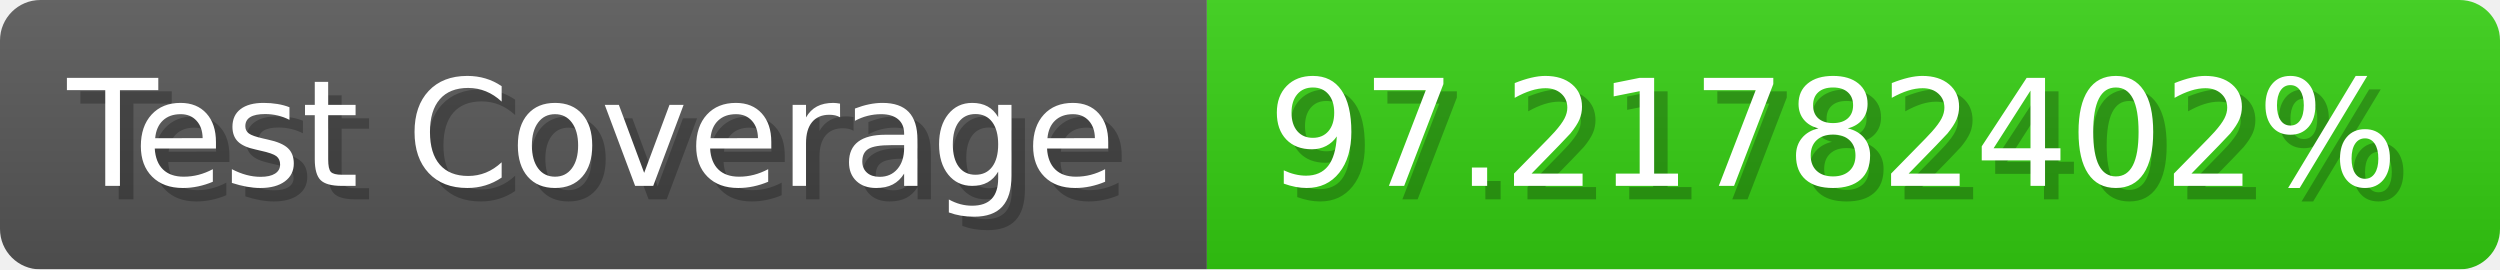
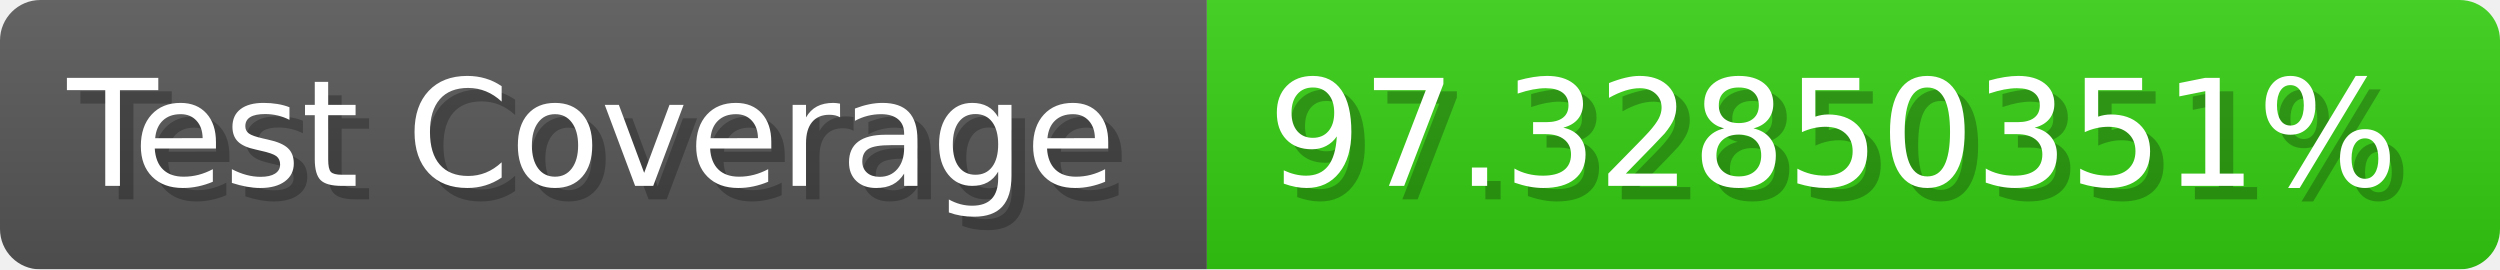
- <svg xmlns="http://www.w3.org/2000/svg" width="185.6" height="20" viewBox="0 0 1856 200" role="img" aria-label="Test Coverage: 97.21782402%">
+ <svg xmlns="http://www.w3.org/2000/svg" width="185.6" height="20" viewBox="0 0 1856 200" role="img" aria-label="Test Coverage: 97.32850351%">
  <linearGradient id="a" x2="0" y2="100%">
    <stop offset="0" stop-opacity=".1" stop-color="#EEE" />
    <stop offset="1" stop-opacity=".1" />
  </linearGradient>
  <mask id="m">
    <rect width="1856" height="200" rx="30" fill="#FFF" />
  </mask>
  <g mask="url(#m)">
    <rect width="896" height="200" fill="#555" />
    <rect width="960" height="200" fill="#3C1" x="896" />
    <rect width="1856" height="200" fill="url(#a)" />
  </g>
  <g aria-hidden="true" fill="#fff" text-anchor="start" font-family="Verdana,DejaVu Sans,sans-serif" font-size="110">
    <text x="60" y="148" textLength="796" fill="#000" opacity="0.25">Test Coverage</text>
    <text x="50" y="138" textLength="796">Test Coverage</text>
-     <text x="951" y="148" textLength="860" fill="#000" opacity="0.25">97.21782402%</text>
-     <text x="941" y="138" textLength="860">97.21782402%</text>
+     <text x="951" y="148" textLength="860" fill="#000" opacity="0.25">97.32850351%</text>
+     <text x="941" y="138" textLength="860">97.32850351%</text>
  </g>
</svg>
